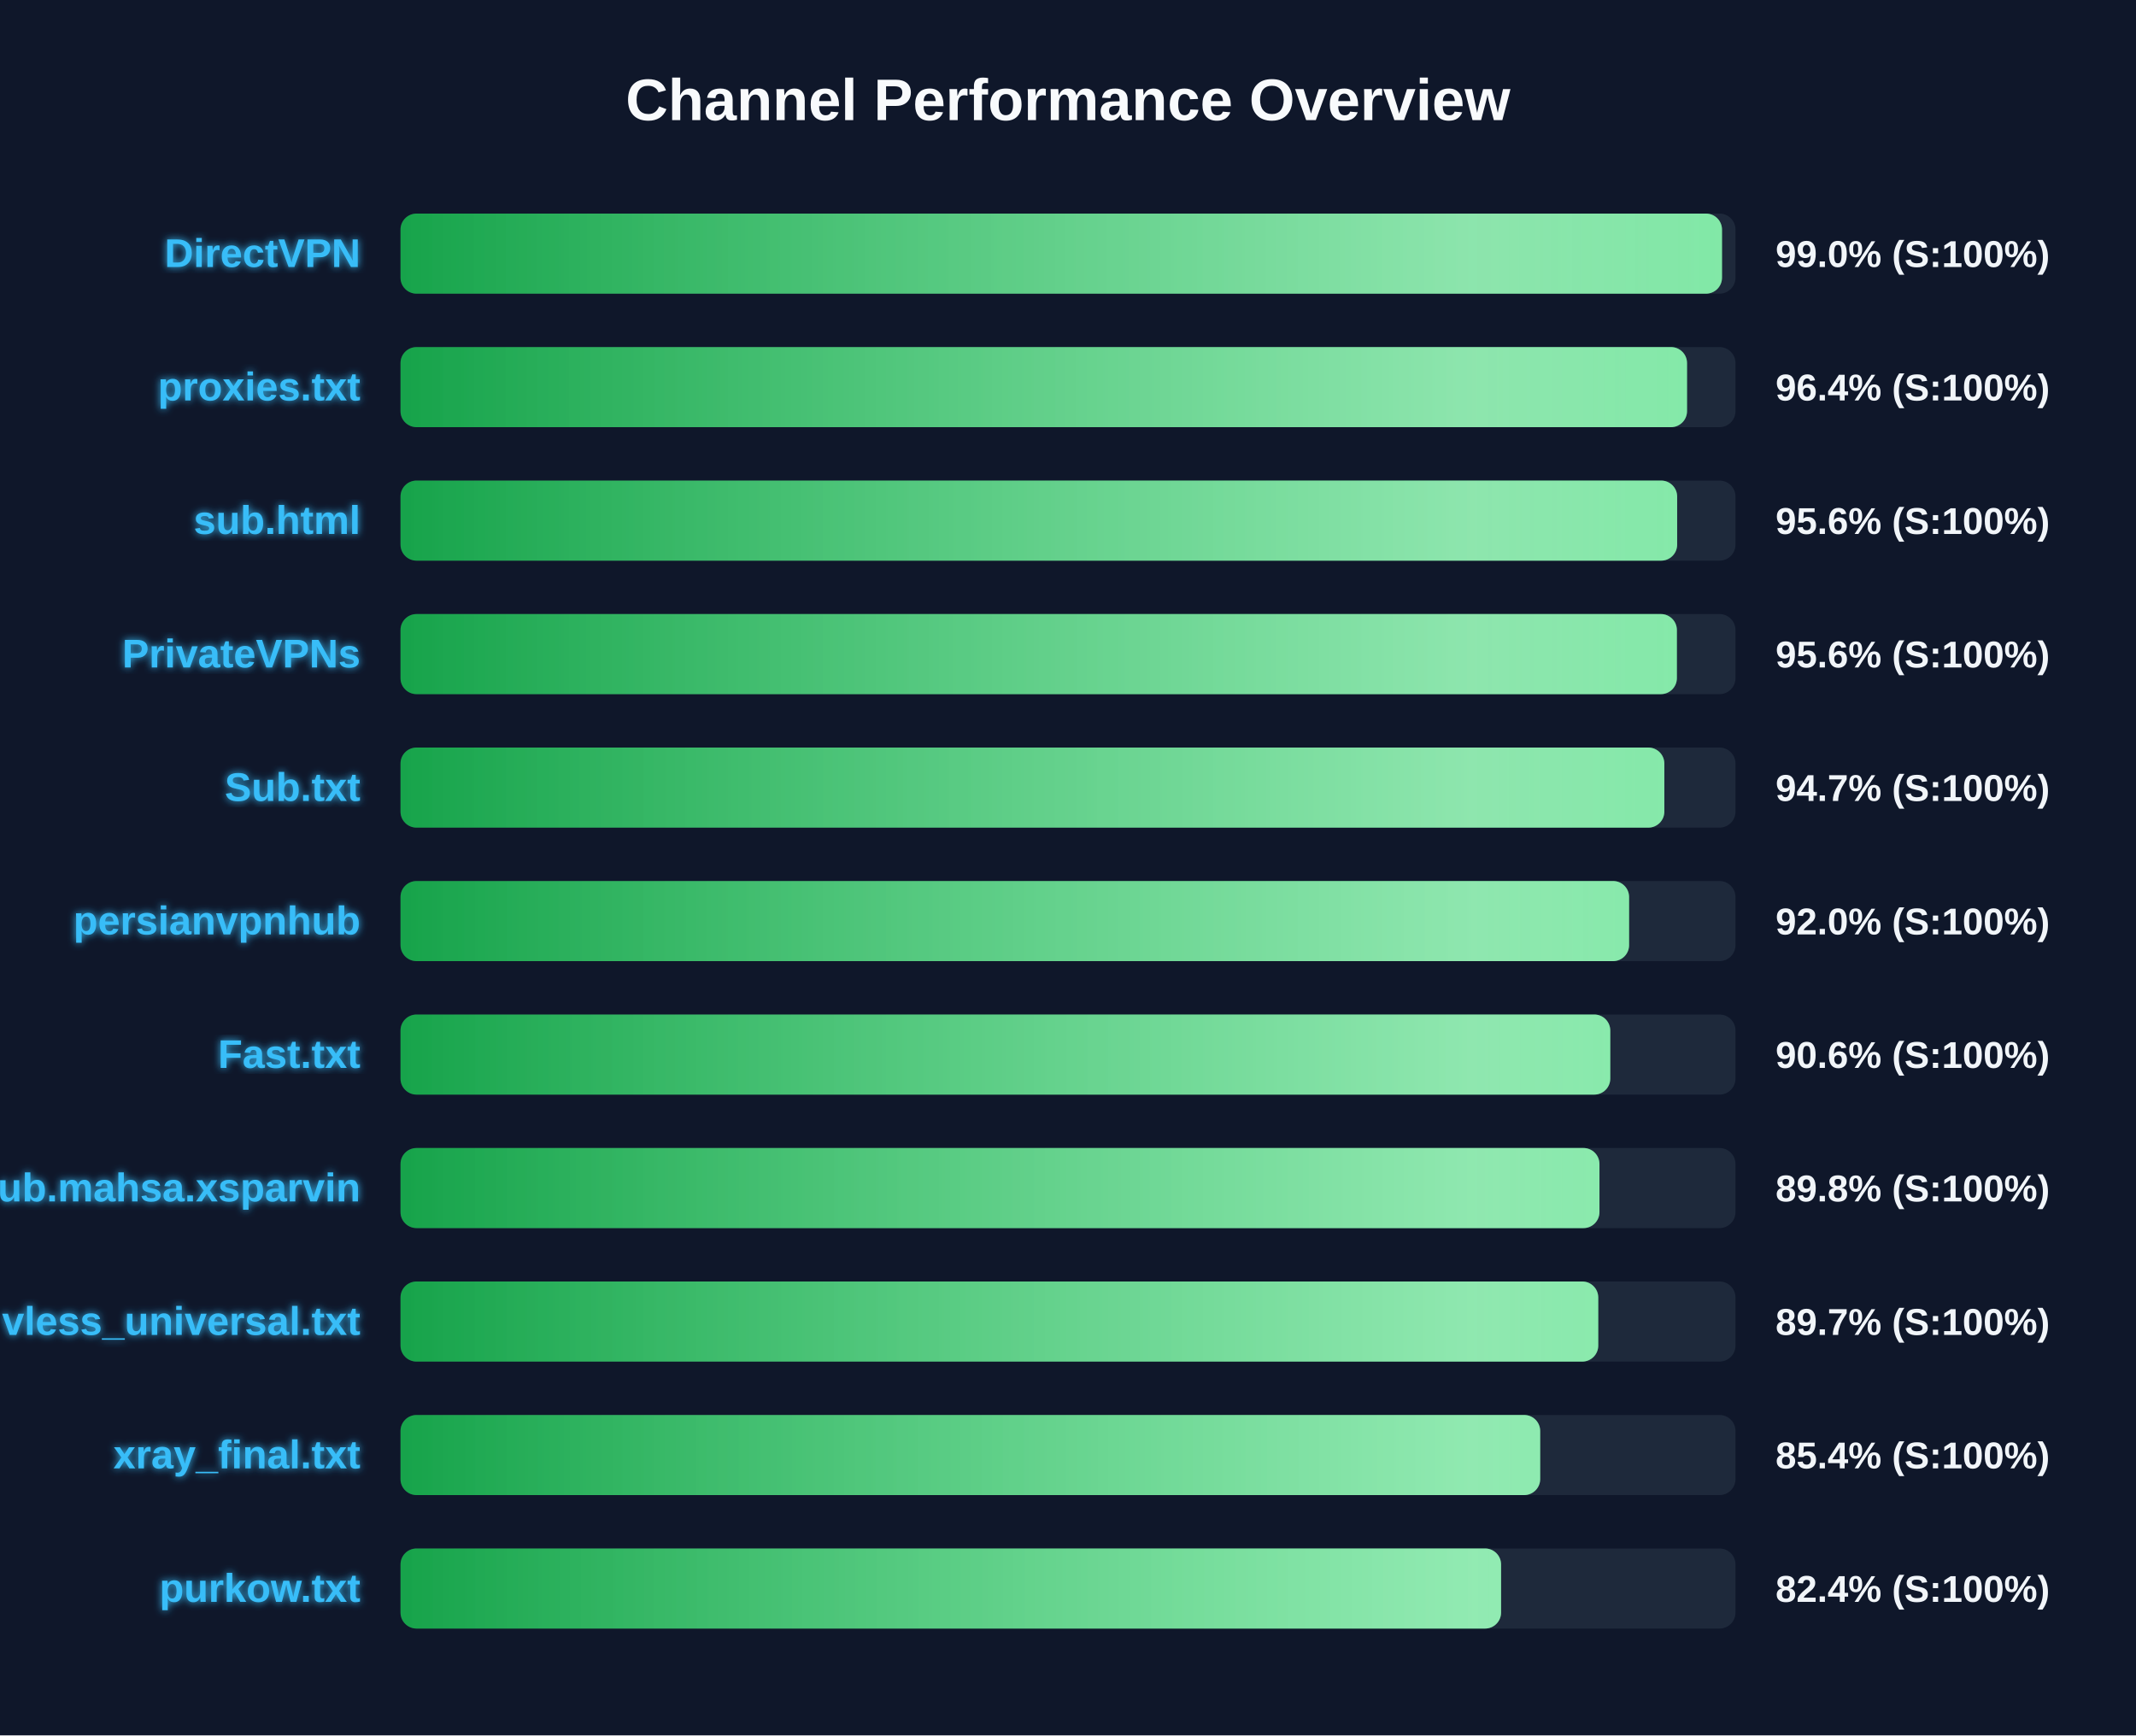
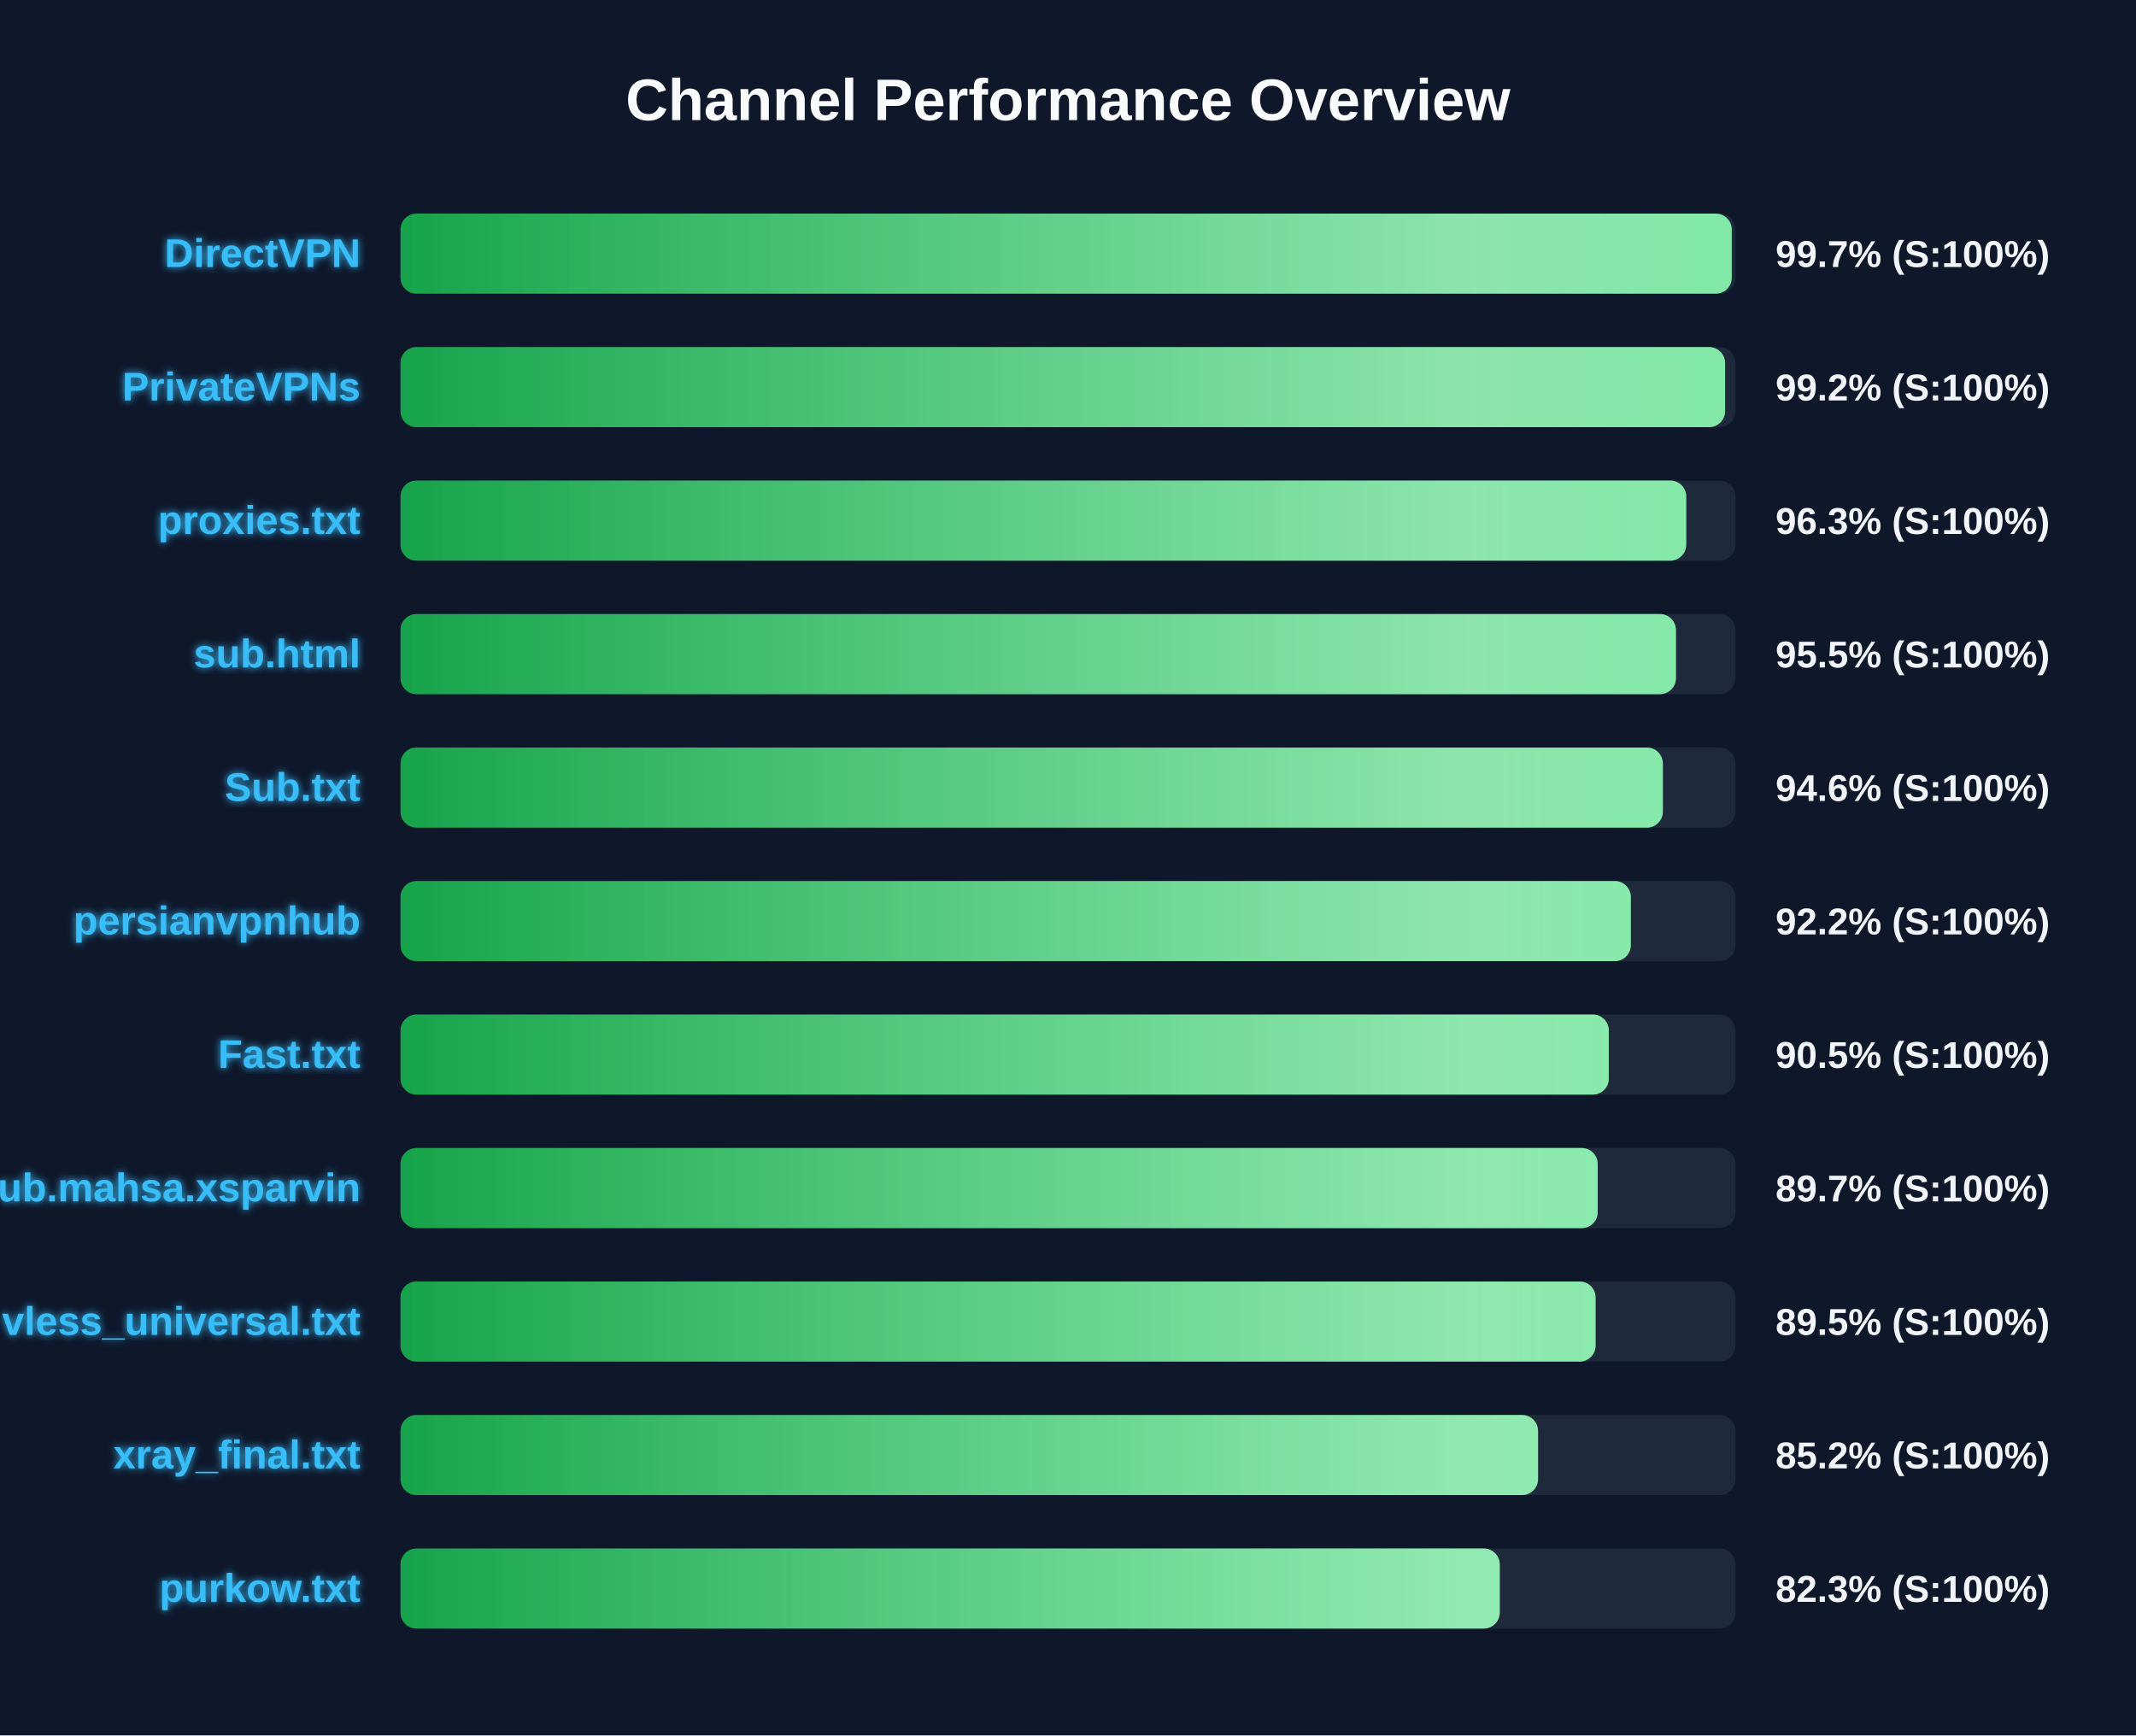
<svg xmlns="http://www.w3.org/2000/svg" width="800" height="650" version="1.1">
  <defs>
    <linearGradient id="grad-green" x1="0%" y1="0%" x2="100%" y2="0%">
      <stop offset="0%" stop-color="#16a34a" />
      <stop offset="100%" stop-color="#4ade80" />
    </linearGradient>
    <linearGradient id="grad-yellow" x1="0%" y1="0%" x2="100%" y2="0%">
      <stop offset="0%" stop-color="#ca8a04" />
      <stop offset="100%" stop-color="#fde047" />
    </linearGradient>
    <linearGradient id="grad-red" x1="0%" y1="0%" x2="100%" y2="0%">
      <stop offset="0%" stop-color="#dc2626" />
      <stop offset="100%" stop-color="#f87171" />
    </linearGradient>
    <linearGradient id="shimmer" x1="0%" y1="0%" x2="100%" y2="0%">
      <stop offset="0%" stop-color="rgba(255,255,255,0)" />
      <stop offset="50%" stop-color="rgba(255,255,255,0.4)" />
      <stop offset="100%" stop-color="rgba(255,255,255,0)" />
    </linearGradient>
    <filter id="glow" x="-20%" y="-20%" width="140%" height="140%">
      <feGaussianBlur stdDeviation="1.5" result="blur" />
      <feComposite in="SourceGraphic" in2="blur" operator="over" />
    </filter>
  </defs>
  <style>
        .bg-rect { fill: #0f172a; }
        .title { font: bold 22px 'Segoe UI', Arial, sans-serif; fill: #f8fafc; }
        .row { font: bold 15px 'Segoe UI', Arial, sans-serif; fill: #38bdf8; filter: url(#glow); }
        .score { font: bold 14px 'Segoe UI', Arial, sans-serif; fill: #f1f5f9; }
        @keyframes shimmer-anim {
            0% { transform: translateX(-100%); }
            100% { transform: translateX(200%); }
        }
        .shimmer-rect {
            animation: shimmer-anim 2.5s infinite linear;
        }
    </style>
  <rect width="100%" height="100%" class="bg-rect" />
  <text x="400" y="45" text-anchor="middle" class="title">Channel Performance Overview</text>
  <rect x="150" y="80" width="500" height="30" fill="#1e293b" rx="6" />
  <clipPath id="clip-0">
-     <rect x="150" y="80" width="494.95" height="30" rx="6" />
+     <rect x="150" y="80" width="498.6" height="30" rx="6" />
  </clipPath>
-   <rect x="150" y="80" width="494.95" height="30" fill="url(#grad-green)" rx="6" />
+   <rect x="150" y="80" width="498.6" height="30" fill="url(#grad-green)" rx="6" />
  <g clip-path="url(#clip-0)">
    <rect x="150" y="80" width="100%" height="30" fill="url(#shimmer)" class="shimmer-rect" />
  </g>
  <text x="135" y="100" text-anchor="end" class="row">DirectVPN</text>
-   <text x="665" y="100" text-anchor="start" class="score">99.0% (S:100%)</text>
+   <text x="665" y="100" text-anchor="start" class="score">99.7% (S:100%)</text>
  <rect x="150" y="130" width="500" height="30" fill="#1e293b" rx="6" />
  <clipPath id="clip-1">
-     <rect x="150" y="130" width="481.85" height="30" rx="6" />
+     <rect x="150" y="130" width="496.1" height="30" rx="6" />
  </clipPath>
-   <rect x="150" y="130" width="481.85" height="30" fill="url(#grad-green)" rx="6" />
+   <rect x="150" y="130" width="496.1" height="30" fill="url(#grad-green)" rx="6" />
  <g clip-path="url(#clip-1)">
    <rect x="150" y="130" width="100%" height="30" fill="url(#shimmer)" class="shimmer-rect" />
  </g>
-   <text x="135" y="150" text-anchor="end" class="row">proxies.txt</text>
-   <text x="665" y="150" text-anchor="start" class="score">96.4% (S:100%)</text>
+   <text x="135" y="150" text-anchor="end" class="row">PrivateVPNs</text>
+   <text x="665" y="150" text-anchor="start" class="score">99.2% (S:100%)</text>
  <rect x="150" y="180" width="500" height="30" fill="#1e293b" rx="6" />
  <clipPath id="clip-2">
-     <rect x="150" y="180" width="478.15" height="30" rx="6" />
+     <rect x="150" y="180" width="481.55" height="30" rx="6" />
  </clipPath>
-   <rect x="150" y="180" width="478.15" height="30" fill="url(#grad-green)" rx="6" />
+   <rect x="150" y="180" width="481.55" height="30" fill="url(#grad-green)" rx="6" />
  <g clip-path="url(#clip-2)">
    <rect x="150" y="180" width="100%" height="30" fill="url(#shimmer)" class="shimmer-rect" />
  </g>
-   <text x="135" y="200" text-anchor="end" class="row">sub.html</text>
-   <text x="665" y="200" text-anchor="start" class="score">95.6% (S:100%)</text>
+   <text x="135" y="200" text-anchor="end" class="row">proxies.txt</text>
+   <text x="665" y="200" text-anchor="start" class="score">96.3% (S:100%)</text>
  <rect x="150" y="230" width="500" height="30" fill="#1e293b" rx="6" />
  <clipPath id="clip-3">
-     <rect x="150" y="230" width="478.05" height="30" rx="6" />
+     <rect x="150" y="230" width="477.7" height="30" rx="6" />
  </clipPath>
-   <rect x="150" y="230" width="478.05" height="30" fill="url(#grad-green)" rx="6" />
+   <rect x="150" y="230" width="477.7" height="30" fill="url(#grad-green)" rx="6" />
  <g clip-path="url(#clip-3)">
    <rect x="150" y="230" width="100%" height="30" fill="url(#shimmer)" class="shimmer-rect" />
  </g>
-   <text x="135" y="250" text-anchor="end" class="row">PrivateVPNs</text>
-   <text x="665" y="250" text-anchor="start" class="score">95.6% (S:100%)</text>
+   <text x="135" y="250" text-anchor="end" class="row">sub.html</text>
+   <text x="665" y="250" text-anchor="start" class="score">95.5% (S:100%)</text>
  <rect x="150" y="280" width="500" height="30" fill="#1e293b" rx="6" />
  <clipPath id="clip-4">
-     <rect x="150" y="280" width="473.35" height="30" rx="6" />
+     <rect x="150" y="280" width="472.8" height="30" rx="6" />
  </clipPath>
-   <rect x="150" y="280" width="473.35" height="30" fill="url(#grad-green)" rx="6" />
+   <rect x="150" y="280" width="472.8" height="30" fill="url(#grad-green)" rx="6" />
  <g clip-path="url(#clip-4)">
    <rect x="150" y="280" width="100%" height="30" fill="url(#shimmer)" class="shimmer-rect" />
  </g>
  <text x="135" y="300" text-anchor="end" class="row">Sub.txt</text>
-   <text x="665" y="300" text-anchor="start" class="score">94.7% (S:100%)</text>
+   <text x="665" y="300" text-anchor="start" class="score">94.6% (S:100%)</text>
  <rect x="150" y="330" width="500" height="30" fill="#1e293b" rx="6" />
  <clipPath id="clip-5">
-     <rect x="150" y="330" width="460.15" height="30" rx="6" />
+     <rect x="150" y="330" width="460.8" height="30" rx="6" />
  </clipPath>
-   <rect x="150" y="330" width="460.15" height="30" fill="url(#grad-green)" rx="6" />
+   <rect x="150" y="330" width="460.8" height="30" fill="url(#grad-green)" rx="6" />
  <g clip-path="url(#clip-5)">
    <rect x="150" y="330" width="100%" height="30" fill="url(#shimmer)" class="shimmer-rect" />
  </g>
  <text x="135" y="350" text-anchor="end" class="row">persianvpnhub</text>
-   <text x="665" y="350" text-anchor="start" class="score">92.0% (S:100%)</text>
+   <text x="665" y="350" text-anchor="start" class="score">92.2% (S:100%)</text>
  <rect x="150" y="380" width="500" height="30" fill="#1e293b" rx="6" />
  <clipPath id="clip-6">
-     <rect x="150" y="380" width="453.1" height="30" rx="6" />
+     <rect x="150" y="380" width="452.55" height="30" rx="6" />
  </clipPath>
-   <rect x="150" y="380" width="453.1" height="30" fill="url(#grad-green)" rx="6" />
+   <rect x="150" y="380" width="452.55" height="30" fill="url(#grad-green)" rx="6" />
  <g clip-path="url(#clip-6)">
    <rect x="150" y="380" width="100%" height="30" fill="url(#shimmer)" class="shimmer-rect" />
  </g>
  <text x="135" y="400" text-anchor="end" class="row">Fast.txt</text>
-   <text x="665" y="400" text-anchor="start" class="score">90.6% (S:100%)</text>
+   <text x="665" y="400" text-anchor="start" class="score">90.5% (S:100%)</text>
  <rect x="150" y="430" width="500" height="30" fill="#1e293b" rx="6" />
  <clipPath id="clip-7">
-     <rect x="150" y="430" width="449.05" height="30" rx="6" />
+     <rect x="150" y="430" width="448.4" height="30" rx="6" />
  </clipPath>
-   <rect x="150" y="430" width="449.05" height="30" fill="url(#grad-green)" rx="6" />
+   <rect x="150" y="430" width="448.4" height="30" fill="url(#grad-green)" rx="6" />
  <g clip-path="url(#clip-7)">
    <rect x="150" y="430" width="100%" height="30" fill="url(#shimmer)" class="shimmer-rect" />
  </g>
  <text x="135" y="450" text-anchor="end" class="row">Sub.mahsa.xsparvin</text>
-   <text x="665" y="450" text-anchor="start" class="score">89.8% (S:100%)</text>
+   <text x="665" y="450" text-anchor="start" class="score">89.7% (S:100%)</text>
  <rect x="150" y="480" width="500" height="30" fill="#1e293b" rx="6" />
  <clipPath id="clip-8">
-     <rect x="150" y="480" width="448.6" height="30" rx="6" />
+     <rect x="150" y="480" width="447.6" height="30" rx="6" />
  </clipPath>
-   <rect x="150" y="480" width="448.6" height="30" fill="url(#grad-green)" rx="6" />
+   <rect x="150" y="480" width="447.6" height="30" fill="url(#grad-green)" rx="6" />
  <g clip-path="url(#clip-8)">
    <rect x="150" y="480" width="100%" height="30" fill="url(#shimmer)" class="shimmer-rect" />
  </g>
  <text x="135" y="500" text-anchor="end" class="row">vless_universal.txt</text>
-   <text x="665" y="500" text-anchor="start" class="score">89.7% (S:100%)</text>
+   <text x="665" y="500" text-anchor="start" class="score">89.5% (S:100%)</text>
  <rect x="150" y="530" width="500" height="30" fill="#1e293b" rx="6" />
  <clipPath id="clip-9">
-     <rect x="150" y="530" width="426.85" height="30" rx="6" />
+     <rect x="150" y="530" width="426.05" height="30" rx="6" />
  </clipPath>
-   <rect x="150" y="530" width="426.85" height="30" fill="url(#grad-green)" rx="6" />
+   <rect x="150" y="530" width="426.05" height="30" fill="url(#grad-green)" rx="6" />
  <g clip-path="url(#clip-9)">
    <rect x="150" y="530" width="100%" height="30" fill="url(#shimmer)" class="shimmer-rect" />
  </g>
  <text x="135" y="550" text-anchor="end" class="row">xray_final.txt</text>
-   <text x="665" y="550" text-anchor="start" class="score">85.4% (S:100%)</text>
+   <text x="665" y="550" text-anchor="start" class="score">85.2% (S:100%)</text>
  <rect x="150" y="580" width="500" height="30" fill="#1e293b" rx="6" />
  <clipPath id="clip-10">
-     <rect x="150" y="580" width="412.2" height="30" rx="6" />
+     <rect x="150" y="580" width="411.7" height="30" rx="6" />
  </clipPath>
-   <rect x="150" y="580" width="412.2" height="30" fill="url(#grad-green)" rx="6" />
+   <rect x="150" y="580" width="411.7" height="30" fill="url(#grad-green)" rx="6" />
  <g clip-path="url(#clip-10)">
    <rect x="150" y="580" width="100%" height="30" fill="url(#shimmer)" class="shimmer-rect" />
  </g>
  <text x="135" y="600" text-anchor="end" class="row">purkow.txt</text>
-   <text x="665" y="600" text-anchor="start" class="score">82.4% (S:100%)</text>
+   <text x="665" y="600" text-anchor="start" class="score">82.3% (S:100%)</text>
</svg>
